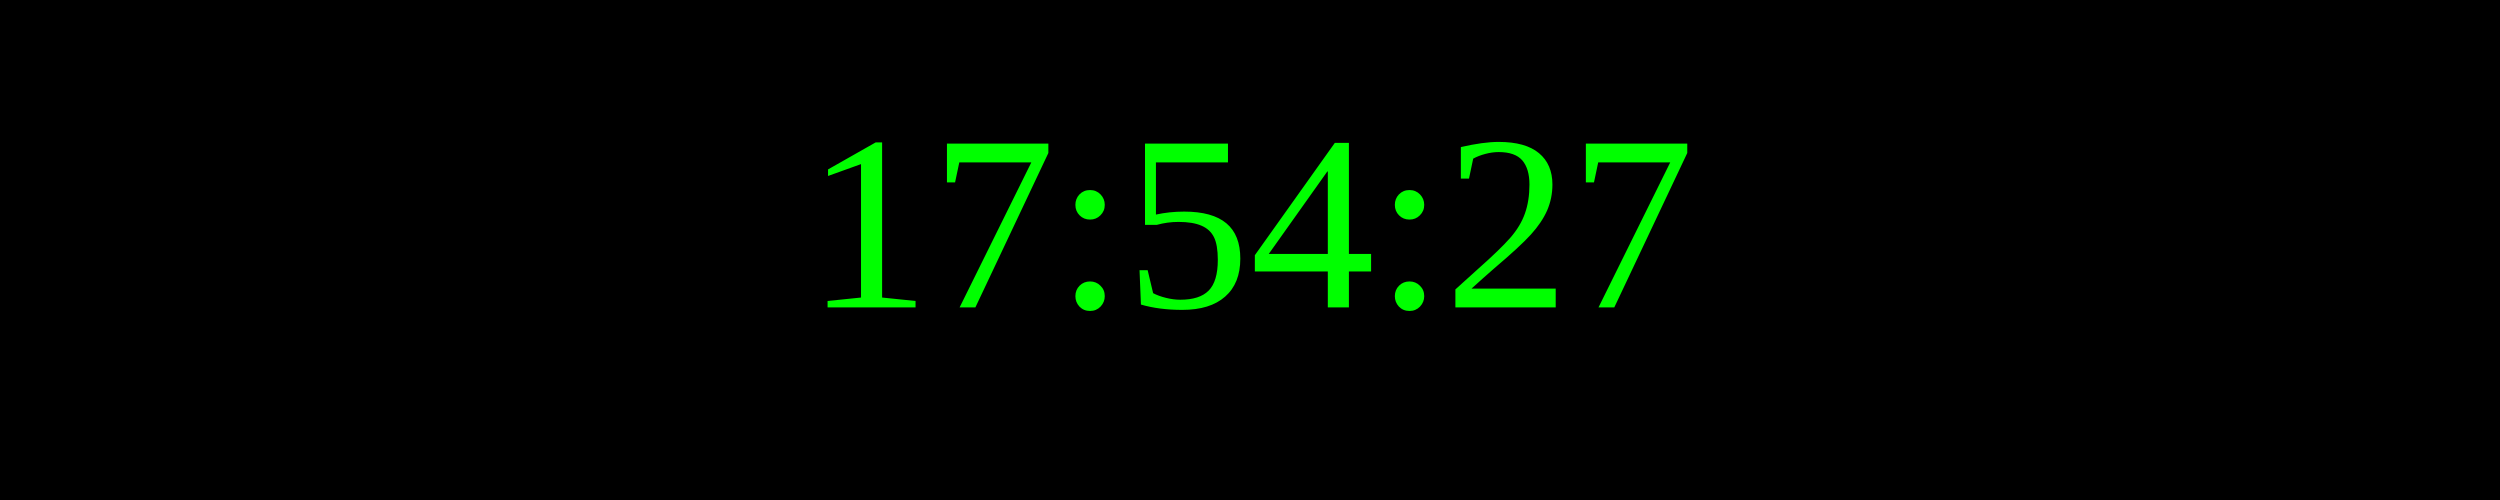
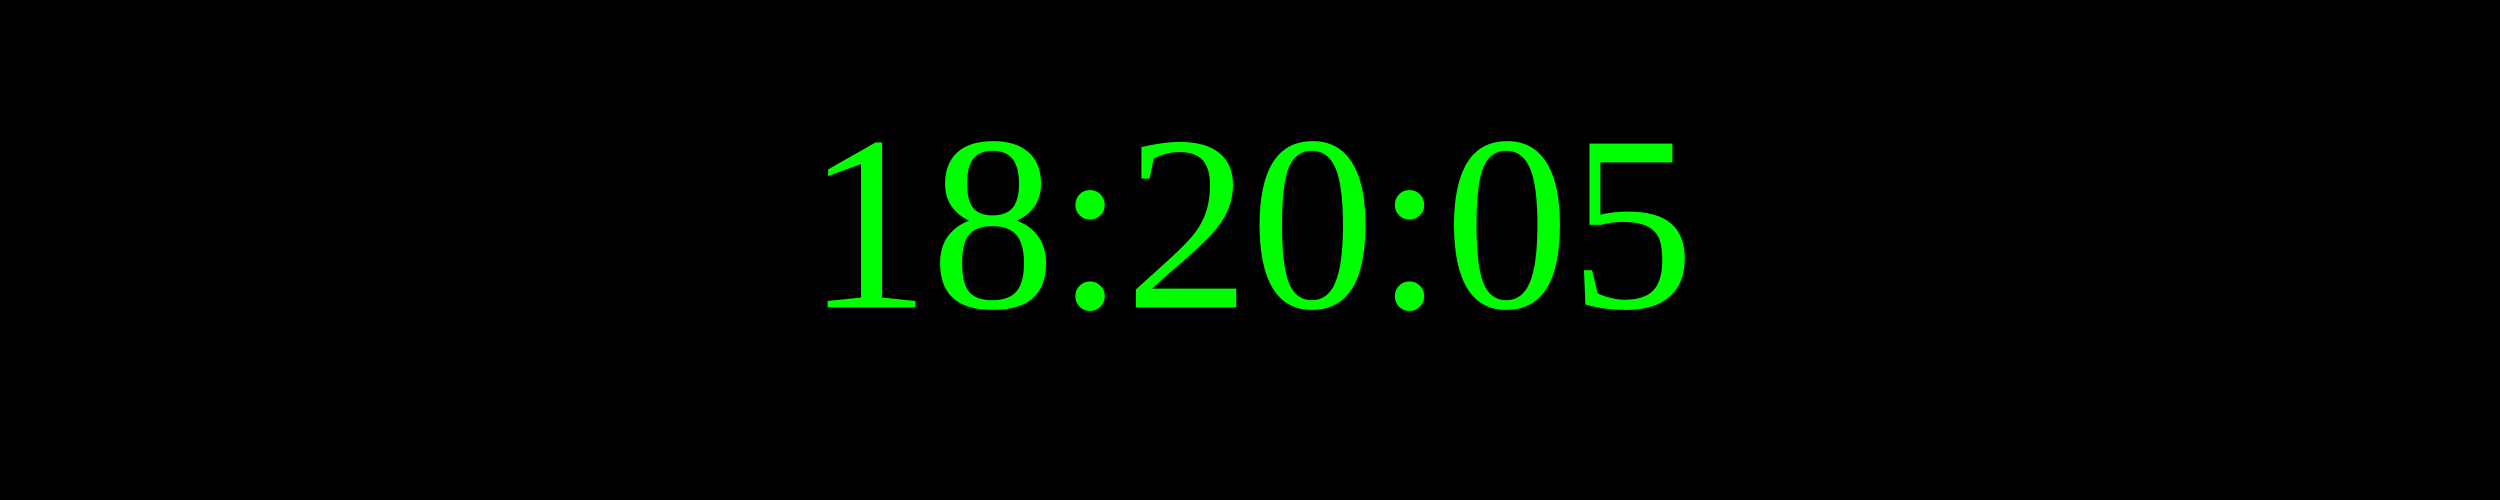
<svg xmlns="http://www.w3.org/2000/svg" width="250" height="50">
  <rect width="100%" height="100%" fill="black" />
  <text x="50%" y="50%" font-size="25" fill="lime" text-anchor="middle" dominant-baseline="middle">
- 17:54:27
+ 18:20:05
</text>
</svg>
